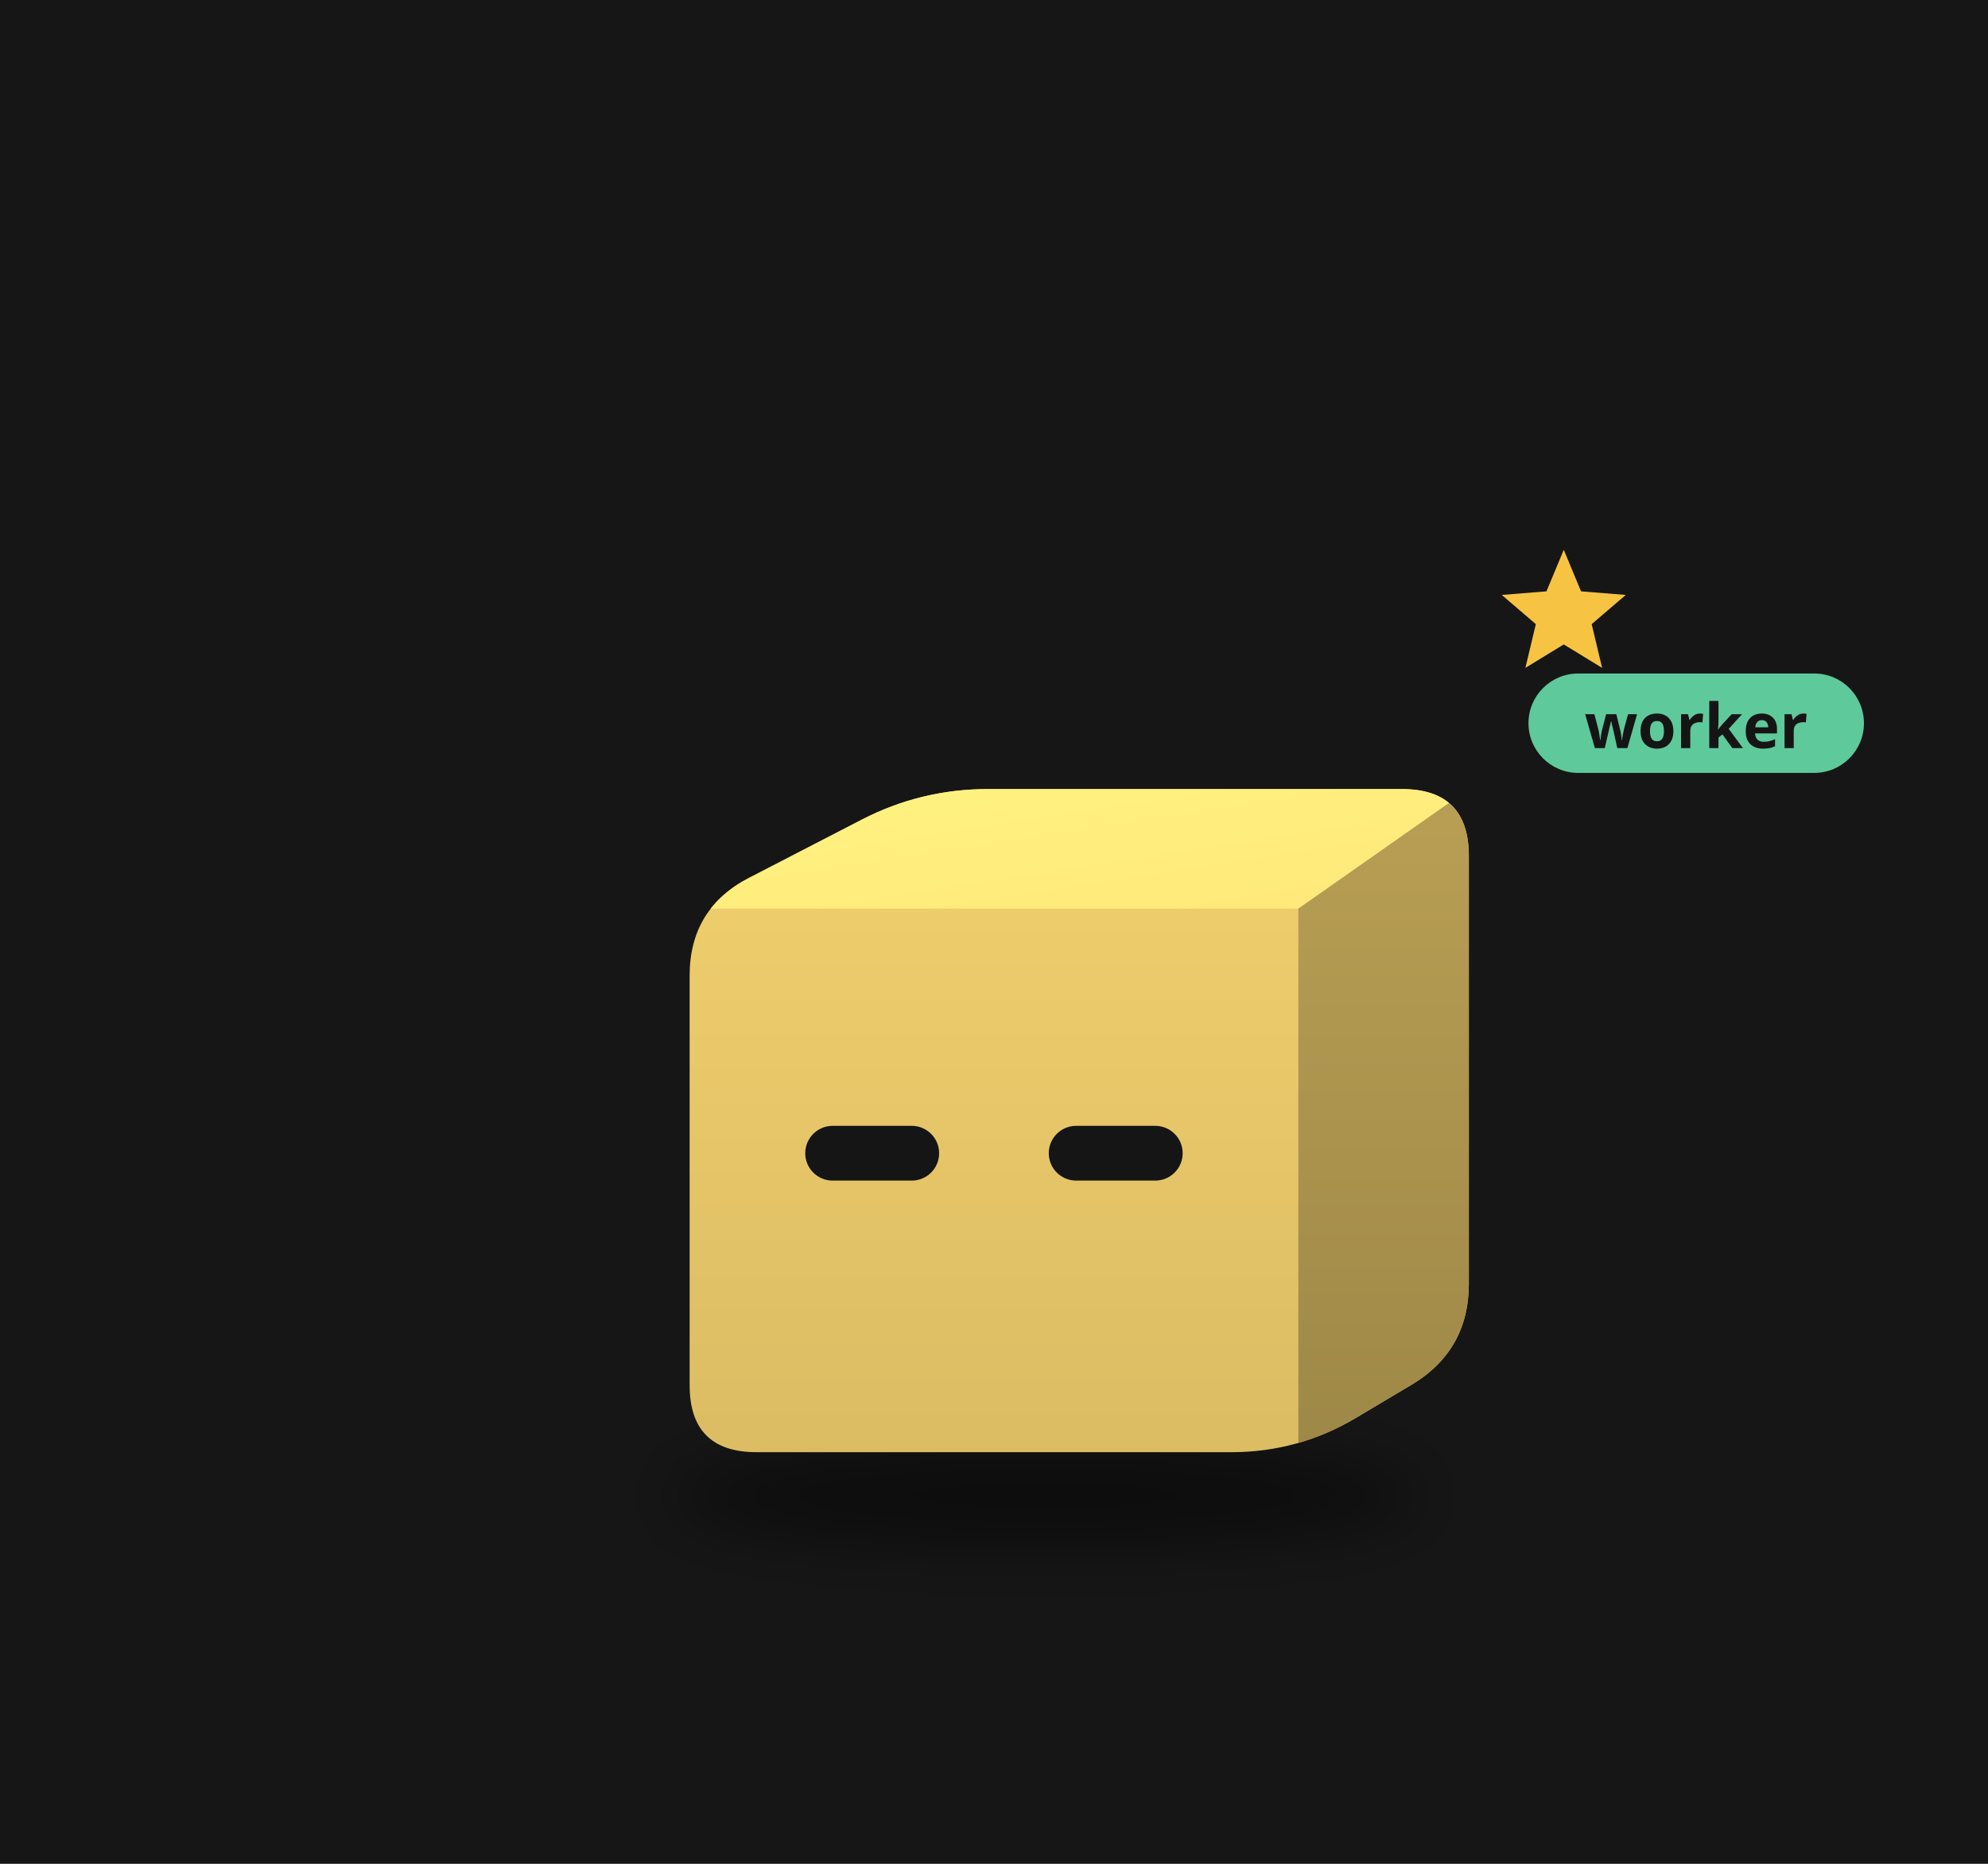
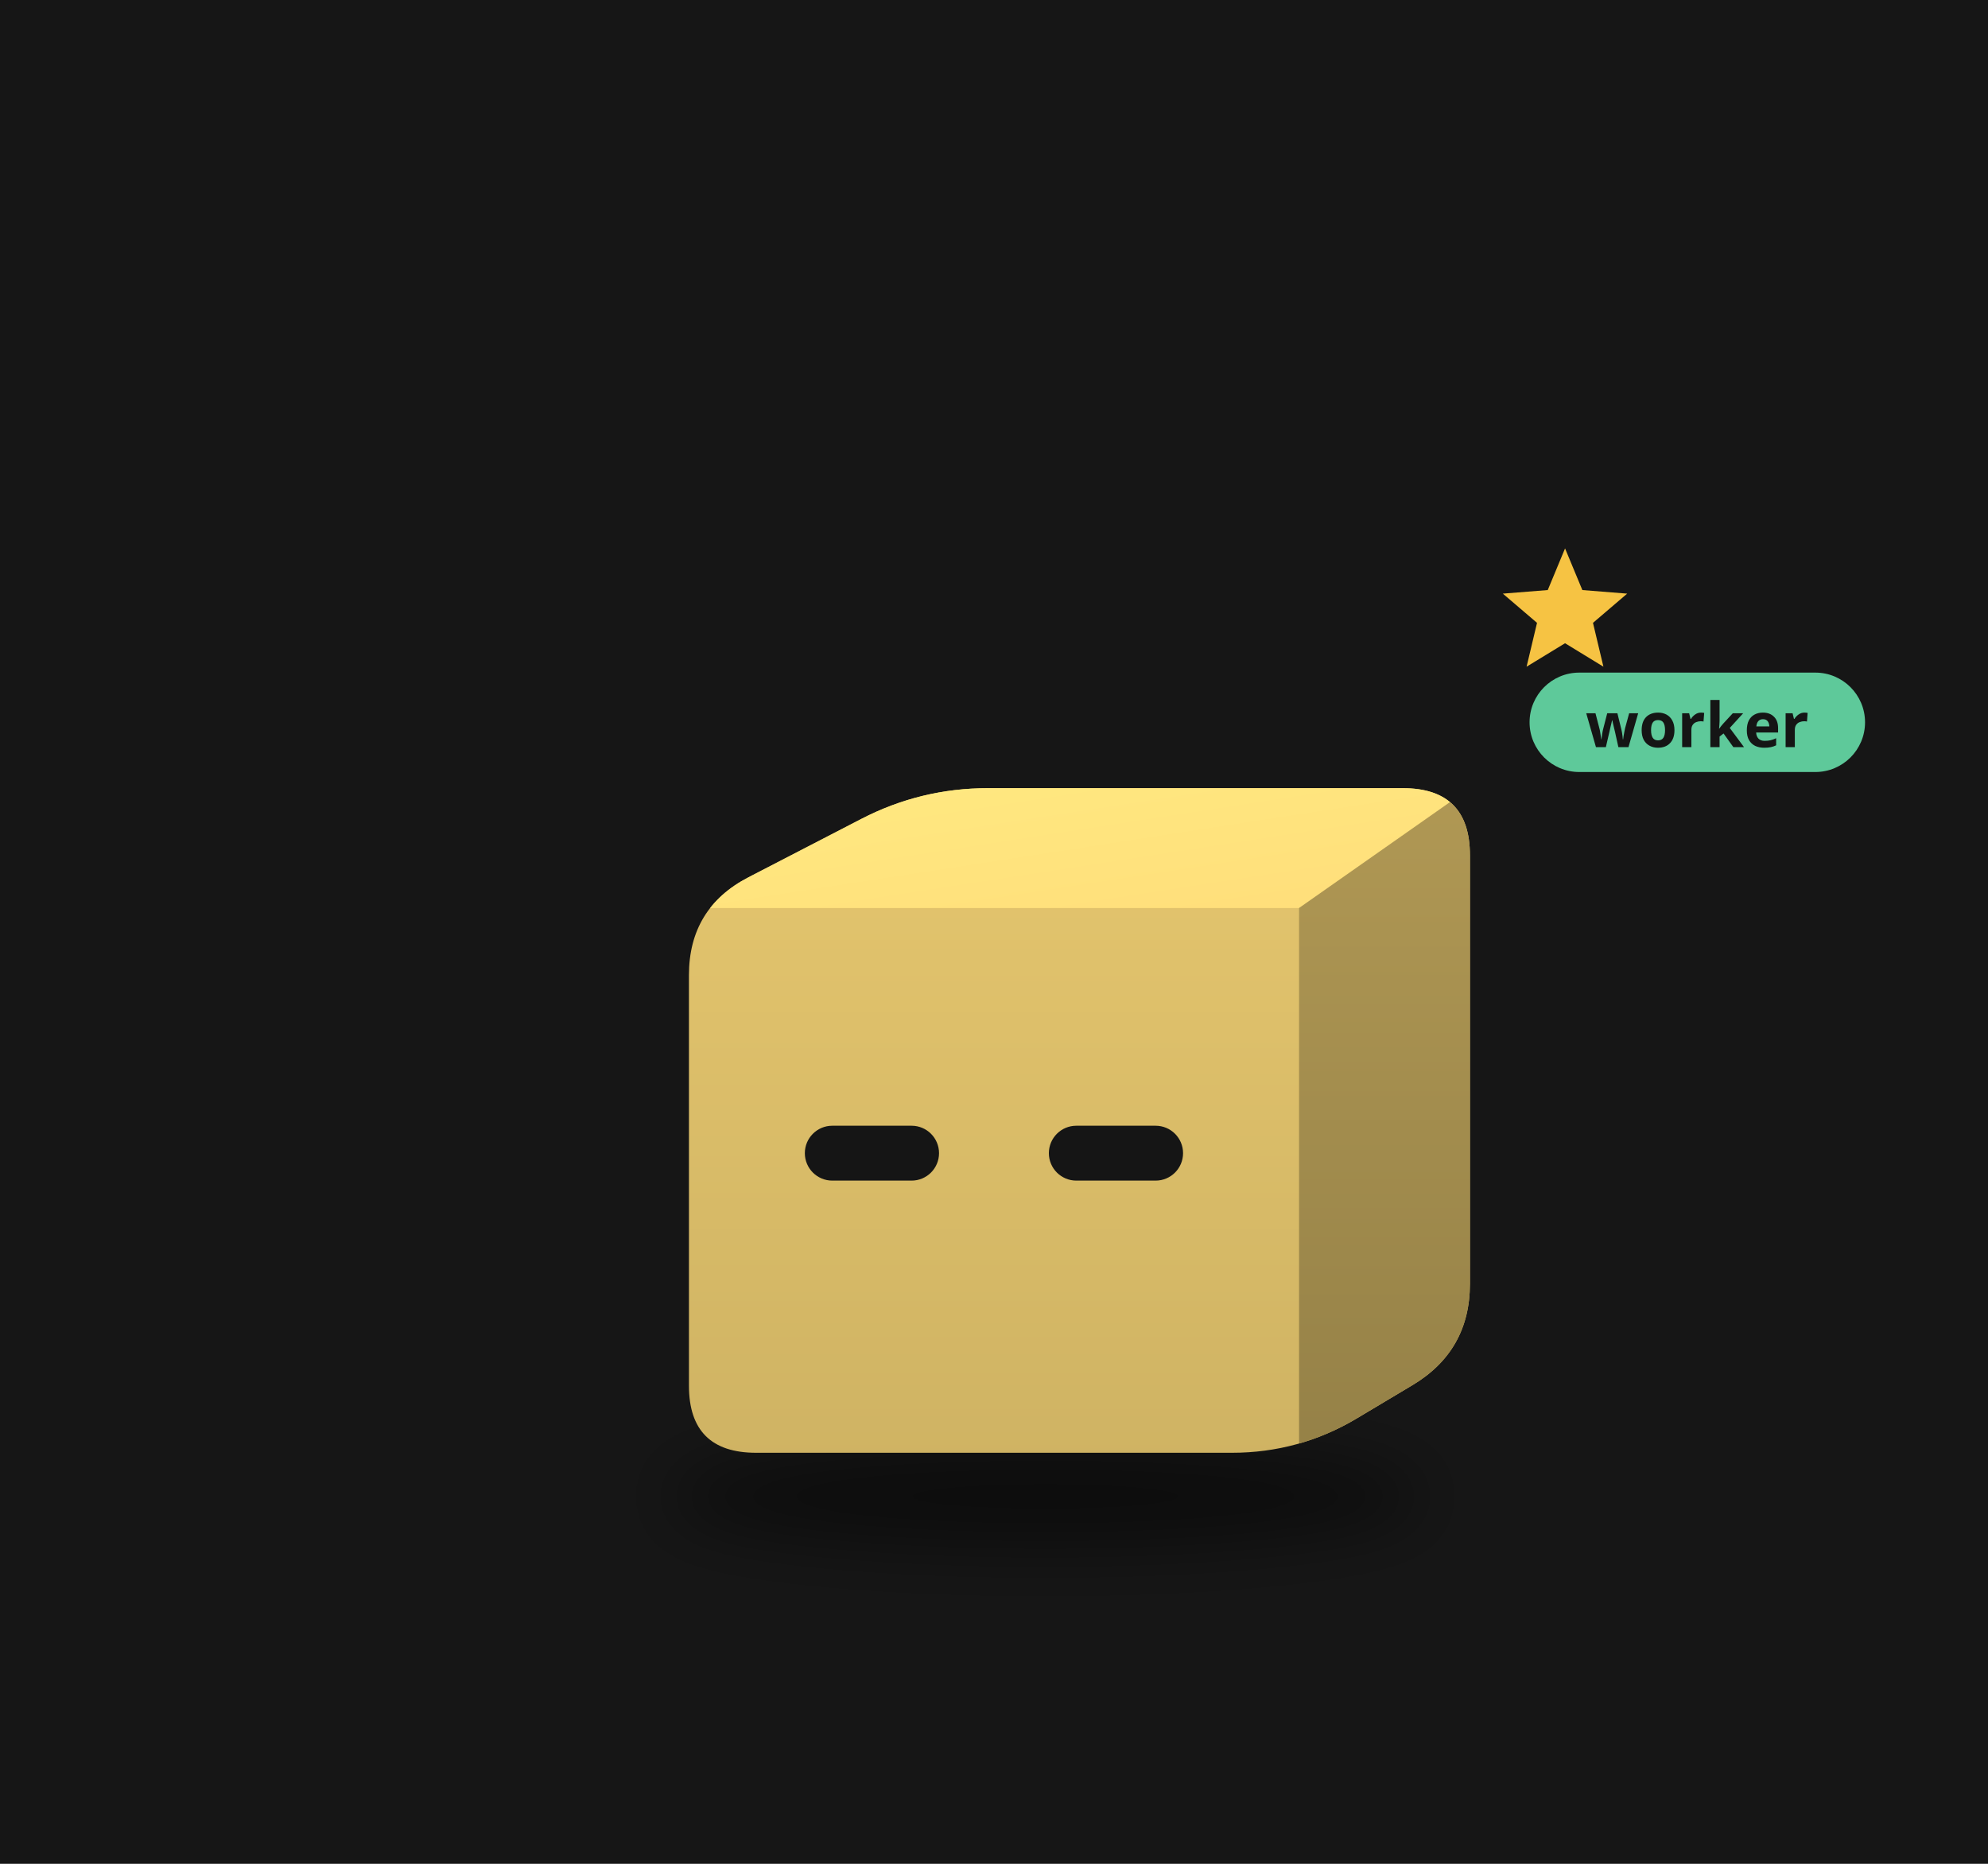
<svg xmlns="http://www.w3.org/2000/svg" viewBox="0 0 320 300" width="320" height="300">
  <rect width="320" height="300" fill="#161616" />
  <defs>
    <filter id="sh42" x="-30%" y="-80%" width="160%" height="260%">
-       <feGaussianBlur stdDeviation="3.28" />
+       <feGaussianBlur stdDeviation="3.29" />
    </filter>
    <clipPath id="clip43">
-       <path d="M-23.89,27.34 Q-30.62,27.34 -30.62,20.61 L-30.62,-20.61 Q-30.62,-27.34 -24.64,-30.44 L-13.33,-36.28 Q-7.35,-39.37 -0.61,-39.37 L41.04,-39.37 Q47.77,-39.37 47.77,-32.64 L47.77,10.38 Q47.77,17.12 41.99,20.57 L36.41,23.89 Q30.62,27.34 23.89,27.34 Z" />
+       <path d="M-23.94,27.40 Q-30.69,27.40 -30.69,20.65 L-30.69,-20.65 Q-30.69,-27.40 -24.69,-30.50 L-13.36,-36.36 Q-7.37,-39.46 -0.61,-39.46 L41.13,-39.46 Q47.88,-39.46 47.88,-32.71 L47.88,10.40 Q47.88,17.15 42.08,20.61 L36.49,23.95 Q30.69,27.40 23.94,27.40 Z" />
    </clipPath>
    <linearGradient id="gt44" x1="0" y1="0" x2="1" y2="1">
-       <stop offset="0" stop-color="#fff481" />
-       <stop offset="1" stop-color="#ffe77a" />
+       <stop offset="0" stop-color="#ffea81" />
+       <stop offset="1" stop-color="#ffdd7a" />
    </linearGradient>
    <linearGradient id="gs45" x1="0" y1="0" x2="0" y2="1">
-       <stop offset="0" stop-color="#b99f54" />
-       <stop offset="1" stop-color="#9e8847" />
+       <stop offset="0" stop-color="#b09854" />
+       <stop offset="1" stop-color="#958147" />
    </linearGradient>
    <linearGradient id="gf46" x1="0" y1="0" x2="0" y2="1">
-       <stop offset="0" stop-color="#f2d06e" />
-       <stop offset="1" stop-color="#dbbc63" />
+       <stop offset="0" stop-color="#e5c66e" />
+       <stop offset="1" stop-color="#cfb363" />
    </linearGradient>
  </defs>
  <g transform="translate(160,190) scale(1.6)">
-     <ellipse cx="5.14" cy="31.72" rx="37.97" ry="4.92" fill="#000" opacity="0.45" filter="url(#sh42)" />
+     <ellipse cx="5.16" cy="31.79" rx="38.06" ry="4.93" fill="#000" opacity="0.45" filter="url(#sh42)" />
    <g transform="translate(0.00,0.00)">
      <animateTransform attributeName="transform" type="translate" values="0 0;0 -3.39;0 0" dur="0.8s" begin="-0.40s" calcMode="spline" keySplines="0.42 0 0.58 1;0.42 0 0.58 1" additive="sum" repeatCount="indefinite" />
      <g clip-path="url(#clip43)">
-         <rect x="-31.624" y="-40.374" width="80.398" height="68.717" fill="url(#gf46)" />
-         <polygon points="-30.62,-27.34 30.62,-27.34 47.77,-39.37 -7.35,-39.37" fill="url(#gt44)" />
-         <polygon points="30.62,-27.34 47.77,-39.37 47.77,17.12 30.62,27.34" fill="url(#gs45)" />
+         <rect x="-31.693" y="-40.462" width="80.573" height="68.866" fill="url(#gf46)" />
+         <polygon points="-30.69,-27.40 30.69,-27.40 47.88,-39.46 -7.37,-39.46" fill="url(#gt44)" />
+         <polygon points="30.69,-27.40 47.88,-39.46 47.88,17.15 30.69,27.40" fill="url(#gs45)" />
      </g>
-       <rect x="-18.99" y="-5.49" width="13.47" height="5.51" rx="2.76" fill="#151515" />
-       <rect x="5.51" y="-5.49" width="13.47" height="5.51" rx="2.76" fill="#151515" />
+       <rect x="-19.03" y="-5.50" width="13.50" height="5.52" rx="2.76" fill="#151515" />
+       <rect x="5.52" y="-5.50" width="13.50" height="5.52" rx="2.76" fill="#151515" />
    </g>
    <g opacity="0">
      <animate attributeName="opacity" values="0;1;1;0" dur="1.8s" begin="0.0s" repeatCount="indefinite" />
-       <animateTransform attributeName="transform" type="translate" values="0 0;0 -19.14" dur="1.8s" begin="0.0s" additive="sum" repeatCount="indefinite" />
-       <circle cx="58.71" cy="16.41" r="5.47" fill="#f6c343" stroke="#e9b02c" stroke-width="1.09" />
-       <rect x="57.73" y="13.95" width="1.97" height="4.92" rx="0.55" fill="#e9b02c" />
+       <animateTransform attributeName="transform" type="translate" values="0 0;0 -19.18" dur="1.8s" begin="0.0s" additive="sum" repeatCount="indefinite" />
+       <circle cx="58.84" cy="16.44" r="5.48" fill="#f6c343" stroke="#e9b02c" stroke-width="1.10" />
+       <rect x="57.86" y="13.98" width="1.97" height="4.93" rx="0.55" fill="#e9b02c" />
    </g>
    <g opacity="0">
      <animate attributeName="opacity" values="0;1;1;0" dur="1.8s" begin="-0.6s" repeatCount="indefinite" />
-       <animateTransform attributeName="transform" type="translate" values="0 0;0 -19.14" dur="1.8s" begin="-0.6s" additive="sum" repeatCount="indefinite" />
-       <circle cx="64.18" cy="16.41" r="5.47" fill="#f6c343" stroke="#e9b02c" stroke-width="1.09" />
-       <rect x="63.20" y="13.95" width="1.97" height="4.92" rx="0.55" fill="#e9b02c" />
+       <animateTransform attributeName="transform" type="translate" values="0 0;0 -19.18" dur="1.8s" begin="-0.6s" additive="sum" repeatCount="indefinite" />
+       <circle cx="64.32" cy="16.44" r="5.48" fill="#f6c343" stroke="#e9b02c" stroke-width="1.10" />
+       <rect x="63.34" y="13.98" width="1.97" height="4.93" rx="0.55" fill="#e9b02c" />
    </g>
    <g opacity="0">
      <animate attributeName="opacity" values="0;1;1;0" dur="1.8s" begin="-1.2s" repeatCount="indefinite" />
-       <animateTransform attributeName="transform" type="translate" values="0 0;0 -19.14" dur="1.8s" begin="-1.2s" additive="sum" repeatCount="indefinite" />
-       <circle cx="69.65" cy="16.41" r="5.47" fill="#f6c343" stroke="#e9b02c" stroke-width="1.09" />
-       <rect x="68.66" y="13.95" width="1.97" height="4.92" rx="0.55" fill="#e9b02c" />
+       <animateTransform attributeName="transform" type="translate" values="0 0;0 -19.18" dur="1.8s" begin="-1.2s" additive="sum" repeatCount="indefinite" />
+       <circle cx="69.80" cy="16.44" r="5.48" fill="#f6c343" stroke="#e9b02c" stroke-width="1.10" />
+       <rect x="68.82" y="13.98" width="1.97" height="4.93" rx="0.55" fill="#e9b02c" />
    </g>
    <g>
      <animate attributeName="opacity" values="0;1;0" dur="1.2s" begin="0s" repeatCount="indefinite" />
-       <polygon points="57.32,-63.44 59.06,-59.26 63.56,-58.90 60.13,-55.96 61.18,-51.56 57.32,-53.92 53.46,-51.56 54.51,-55.96 51.08,-58.90 55.58,-59.26" fill="#f6c343" />
+       <polygon points="57.45,-63.58 59.19,-59.39 63.70,-59.03 60.26,-56.09 61.31,-51.68 57.45,-54.04 53.58,-51.68 54.63,-56.09 51.19,-59.03 55.71,-59.39" fill="#f6c343" />
    </g>
-     <g transform="translate(53.77,-45.37) scale(0.625) translate(-53.77,45.37)">
-       <rect x="53.77" y="-54.37" width="54" height="16" rx="8" fill="#5ec99a" />
-       <text x="80.77" y="-42.37" font-size="10" font-family="sans-serif" font-weight="bold" text-anchor="middle" fill="#151515">worker</text>
+     <g transform="translate(53.88,-45.46) scale(0.625) translate(-53.88,45.46)">
+       <rect x="53.88" y="-54.46" width="54" height="16" rx="8" fill="#5ec99a" />
+       <text x="80.88" y="-42.46" font-size="10" font-family="sans-serif" font-weight="bold" text-anchor="middle" fill="#151515">worker</text>
    </g>
  </g>
</svg>
